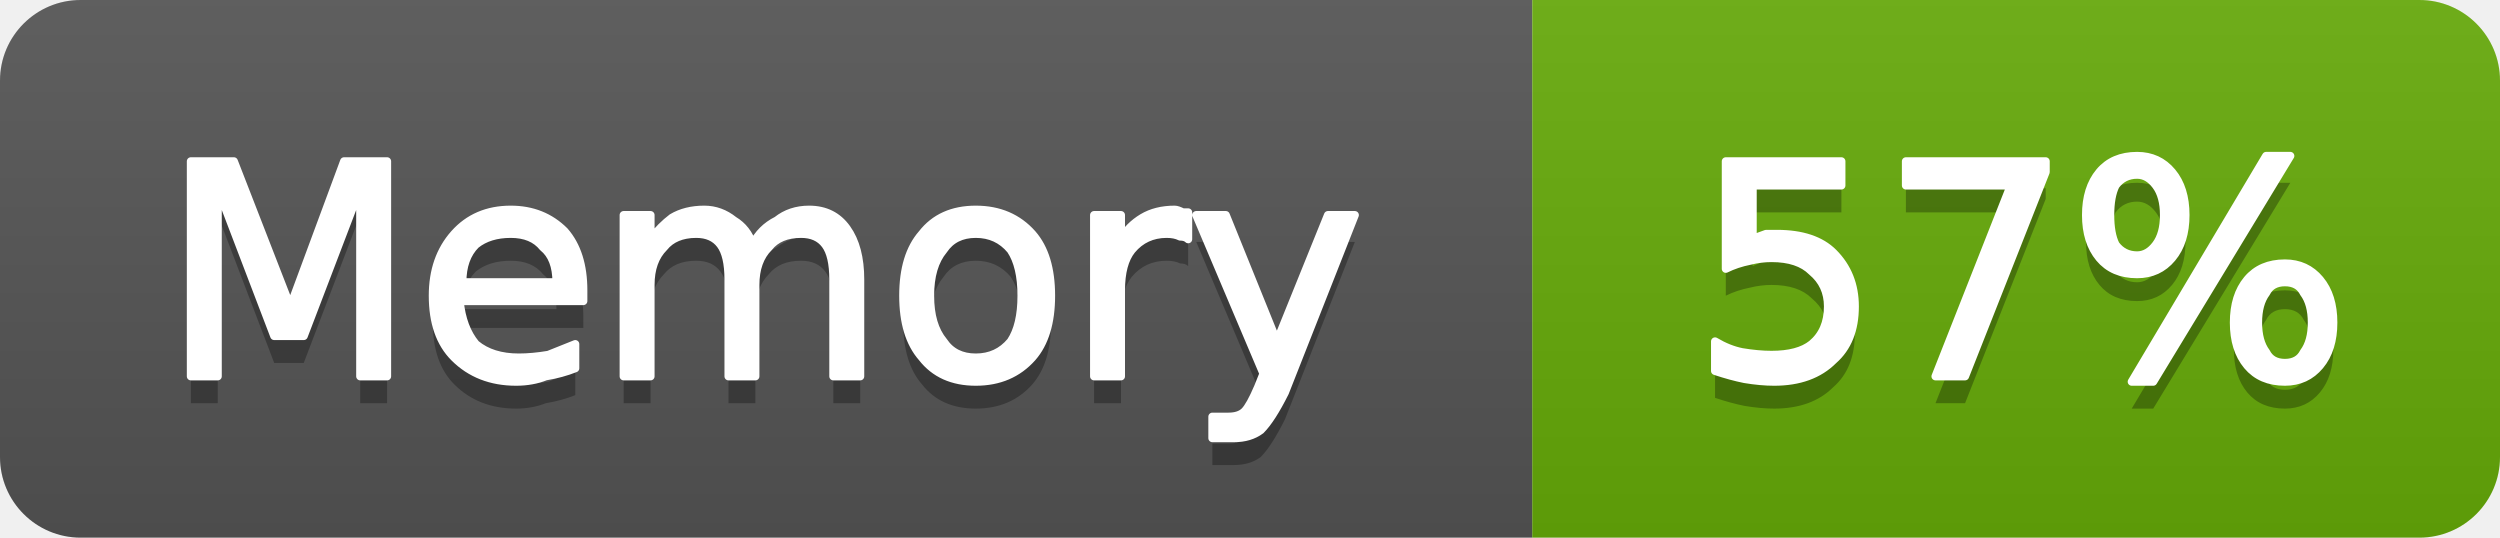
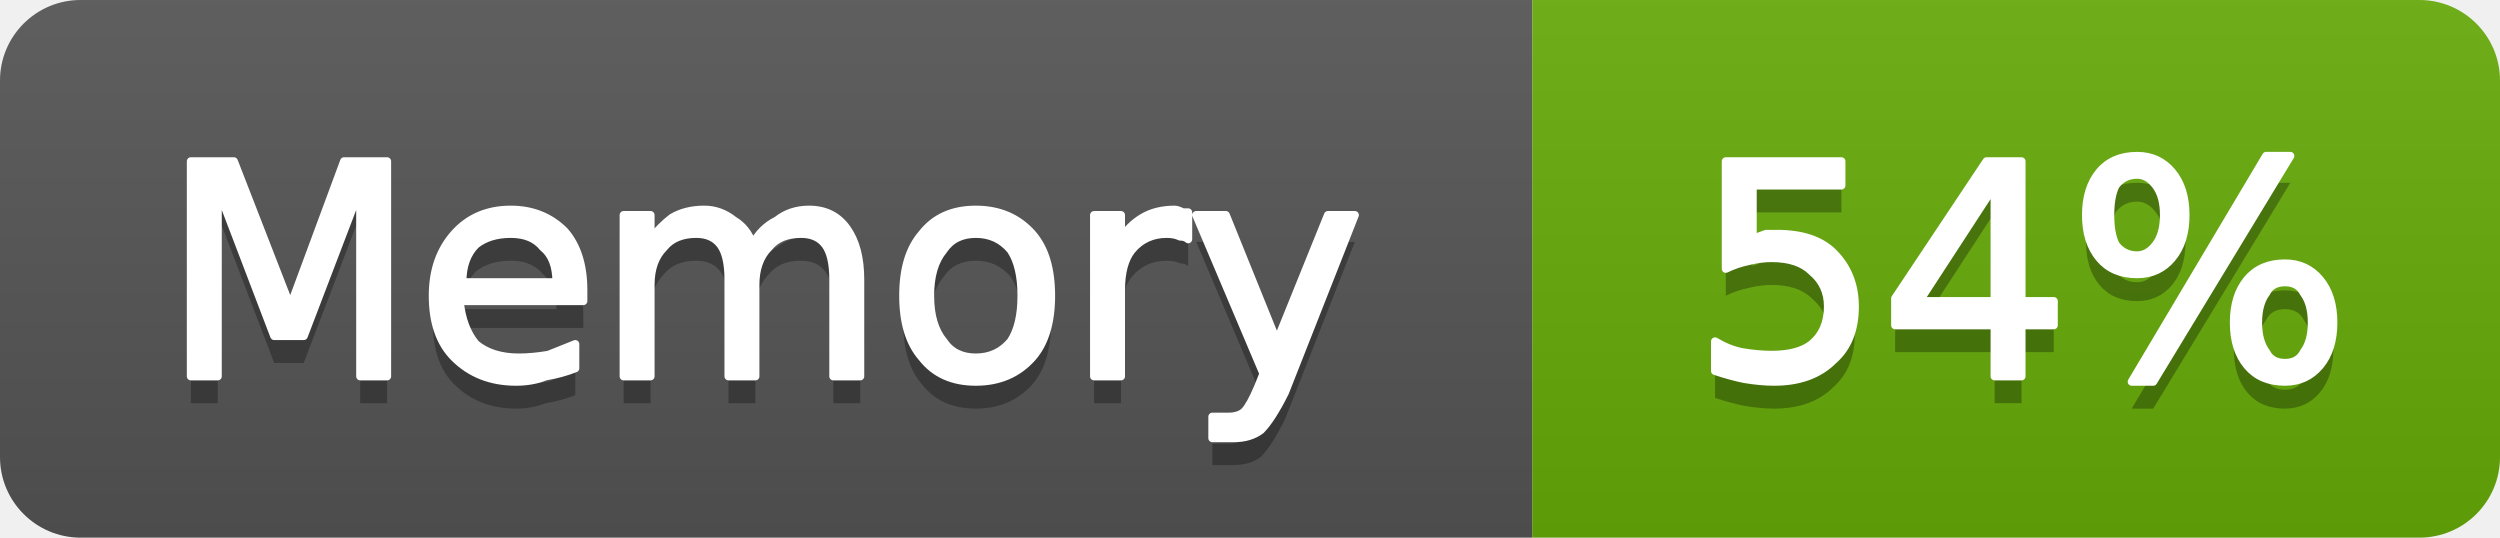
- <svg xmlns="http://www.w3.org/2000/svg" width="93" height="20" viewBox="0 0 93 20" role="img" aria-label="Memory: 57%">
+ <svg xmlns="http://www.w3.org/2000/svg" width="93" height="20" viewBox="0 0 93 20" role="img" aria-label="Memory: 54%">
  <linearGradient id="g-cluster_memory_usage" x2="0" y2="100%">
    <stop offset="0" stop-color="#bbb" stop-opacity=".1" />
    <stop offset="1" stop-opacity=".1" />
  </linearGradient>
  <clipPath id="r-cluster_memory_usage">
    <rect width="93" height="20" rx="3" fill="#fff" />
  </clipPath>
  <g clip-path="url(#r-cluster_memory_usage)">
    <rect width="57" height="20" fill="#555" />
    <rect x="57" width="36" height="20" fill="#67ac09" />
    <rect width="93" height="20" fill="url(#g-cluster_memory_usage)" />
    <path transform="translate(0 1)" fill="#010101" fill-opacity=".3" d="M7.1 6.0L8.7 6.0L10.8 11.4L12.8 6.0L14.4 6.0L14.4 14.0L13.4 14.0L13.4 7.0L11.3 12.5L10.2 12.5L8.1 7.0L8.1 14.0L7.1 14.0L7.1 6.0ZM21.7 10.8L21.7 11.2L17.1 11.2Q17.2 12.2 17.7 12.8Q18.3 13.3 19.3 13.3Q19.8 13.3 20.4 13.2Q20.9 13.0 21.4 12.8L21.4 13.7Q20.9 13.9 20.3 14.0Q19.8 14.2 19.2 14.2Q17.8 14.2 16.9 13.3Q16.1 12.5 16.1 11.0Q16.1 9.6 16.9 8.7Q17.7 7.8 19.0 7.8Q20.2 7.8 21.0 8.6Q21.7 9.4 21.7 10.8ZM20.7 10.5Q20.7 9.6 20.2 9.2Q19.8 8.7 19.0 8.7Q18.2 8.7 17.7 9.1Q17.2 9.6 17.2 10.5L20.7 10.5ZM28.0 9.1Q28.3 8.5 28.9 8.2Q29.4 7.8 30.1 7.8Q31.0 7.8 31.5 8.5Q32.0 9.2 32.0 10.4L32.0 14.0L31.0 14.0L31.0 10.4Q31.0 9.5 30.7 9.1Q30.4 8.7 29.8 8.7Q29.0 8.7 28.6 9.2Q28.1 9.7 28.1 10.6L28.1 14.0L27.1 14.0L27.1 10.4Q27.1 9.5 26.8 9.1Q26.5 8.7 25.9 8.7Q25.1 8.7 24.7 9.2Q24.2 9.7 24.2 10.6L24.2 14.0L23.2 14.0L23.2 8.0L24.2 8.0L24.2 8.9Q24.6 8.4 25.0 8.1Q25.5 7.8 26.2 7.8Q26.8 7.8 27.3 8.2Q27.8 8.5 28.0 9.1ZM36.3 8.7Q35.5 8.7 35.1 9.3Q34.6 9.9 34.6 11.0Q34.6 12.1 35.1 12.7Q35.5 13.3 36.3 13.3Q37.1 13.3 37.6 12.7Q38.0 12.1 38.0 11.0Q38.0 9.9 37.6 9.3Q37.1 8.7 36.3 8.7ZM36.3 7.8Q37.6 7.8 38.4 8.7Q39.1 9.5 39.1 11.0Q39.1 12.5 38.4 13.3Q37.6 14.2 36.3 14.2Q35.0 14.2 34.3 13.3Q33.6 12.5 33.6 11.0Q33.6 9.5 34.3 8.7Q35.0 7.8 36.3 7.8ZM44.2 8.9Q44.1 8.8 43.9 8.8Q43.7 8.7 43.4 8.7Q42.6 8.7 42.1 9.3Q41.7 9.8 41.7 10.8L41.7 14.0L40.7 14.0L40.7 8.0L41.7 8.0L41.7 8.9Q42.0 8.4 42.5 8.1Q43.0 7.8 43.7 7.8Q43.8 7.8 44.0 7.9Q44.1 7.9 44.2 7.9L44.2 8.9ZM47.8 14.6Q47.3 15.6 46.9 16.0Q46.5 16.3 45.9 16.3L45.1 16.3L45.1 15.5L45.7 15.5Q46.1 15.5 46.3 15.3Q46.5 15.1 46.8 14.4L47.0 13.9L44.5 8.0L45.6 8.0L47.5 12.7L49.4 8.0L50.4 8.0L47.8 14.6Z" />
    <path fill="#fff" stroke="#fff" stroke-width="0.3" stroke-linejoin="round" d="M7.1 6.0L8.7 6.0L10.8 11.4L12.8 6.0L14.4 6.0L14.4 14.0L13.4 14.0L13.4 7.0L11.3 12.5L10.2 12.5L8.1 7.0L8.1 14.0L7.1 14.0L7.1 6.0ZM21.7 10.8L21.7 11.2L17.1 11.2Q17.2 12.2 17.7 12.8Q18.3 13.3 19.3 13.3Q19.8 13.3 20.4 13.2Q20.9 13.0 21.4 12.8L21.4 13.7Q20.9 13.9 20.3 14.0Q19.8 14.2 19.2 14.2Q17.8 14.2 16.9 13.3Q16.1 12.5 16.1 11.0Q16.1 9.6 16.9 8.7Q17.7 7.8 19.0 7.8Q20.2 7.8 21.0 8.6Q21.7 9.4 21.7 10.8ZM20.7 10.5Q20.7 9.6 20.2 9.2Q19.8 8.7 19.0 8.7Q18.2 8.7 17.7 9.1Q17.2 9.6 17.2 10.5L20.7 10.5ZM28.0 9.1Q28.3 8.5 28.9 8.2Q29.4 7.8 30.1 7.8Q31.0 7.8 31.5 8.5Q32.0 9.2 32.0 10.4L32.0 14.0L31.0 14.0L31.0 10.4Q31.0 9.5 30.7 9.1Q30.4 8.7 29.8 8.7Q29.0 8.7 28.6 9.2Q28.1 9.7 28.1 10.6L28.1 14.0L27.1 14.0L27.1 10.4Q27.1 9.5 26.8 9.1Q26.5 8.7 25.9 8.7Q25.1 8.7 24.7 9.2Q24.2 9.7 24.2 10.6L24.2 14.0L23.2 14.0L23.2 8.0L24.2 8.0L24.2 8.9Q24.6 8.4 25.0 8.1Q25.5 7.8 26.2 7.8Q26.8 7.8 27.3 8.2Q27.8 8.5 28.0 9.1ZM36.3 8.7Q35.5 8.7 35.1 9.3Q34.6 9.9 34.6 11.0Q34.6 12.1 35.1 12.7Q35.5 13.3 36.3 13.3Q37.1 13.3 37.6 12.7Q38.0 12.1 38.0 11.0Q38.0 9.9 37.6 9.3Q37.1 8.7 36.3 8.7ZM36.3 7.8Q37.6 7.8 38.4 8.7Q39.1 9.5 39.1 11.0Q39.1 12.5 38.4 13.3Q37.6 14.2 36.3 14.2Q35.0 14.2 34.3 13.3Q33.6 12.5 33.6 11.0Q33.6 9.5 34.3 8.7Q35.0 7.8 36.3 7.8ZM44.2 8.9Q44.1 8.8 43.9 8.8Q43.7 8.7 43.4 8.7Q42.6 8.7 42.1 9.3Q41.7 9.8 41.7 10.8L41.7 14.0L40.7 14.0L40.7 8.0L41.7 8.0L41.7 8.9Q42.0 8.4 42.5 8.1Q43.0 7.8 43.7 7.8Q43.8 7.8 44.0 7.9Q44.1 7.9 44.2 7.9L44.2 8.9ZM47.8 14.6Q47.3 15.6 46.9 16.0Q46.5 16.3 45.9 16.3L45.1 16.3L45.1 15.5L45.7 15.5Q46.1 15.5 46.3 15.3Q46.5 15.1 46.8 14.4L47.0 13.9L44.5 8.0L45.6 8.0L47.5 12.7L49.4 8.0L50.4 8.0L47.8 14.6Z" />
-     <path transform="translate(0 1)" fill="#010101" fill-opacity=".3" d="M64.2 6.0L68.5 6.0L68.5 6.9L65.2 6.9L65.2 8.9Q65.4 8.8 65.7 8.7Q65.9 8.7 66.1 8.7Q67.5 8.7 68.2 9.4Q69.0 10.2 69.0 11.4Q69.0 12.7 68.2 13.4Q67.4 14.2 66.0 14.2Q65.5 14.2 64.9 14.1Q64.4 14.0 63.8 13.8L63.8 12.7Q64.3 13.0 64.8 13.1Q65.4 13.2 65.9 13.2Q66.9 13.2 67.4 12.8Q68.0 12.3 68.0 11.4Q68.0 10.6 67.4 10.1Q66.9 9.6 65.9 9.6Q65.5 9.6 65.1 9.7Q64.6 9.8 64.2 10.0L64.2 6.0ZM70.9 6.0L76.1 6.0L76.1 6.4L73.1 14.0L72.0 14.0L74.8 6.9L70.9 6.9L70.9 6.0ZM85.0 10.5Q84.5 10.5 84.3 10.9Q84.0 11.3 84.0 12.0Q84.0 12.7 84.3 13.1Q84.5 13.5 85.0 13.5Q85.5 13.5 85.7 13.1Q86.0 12.7 86.0 12.0Q86.0 11.3 85.7 10.9Q85.5 10.5 85.0 10.5ZM85.0 9.8Q85.8 9.8 86.3 10.4Q86.8 11.0 86.8 12.0Q86.8 13.0 86.3 13.6Q85.8 14.2 85.0 14.2Q84.1 14.2 83.6 13.6Q83.1 13.0 83.1 12.0Q83.1 11.0 83.6 10.4Q84.1 9.8 85.0 9.8ZM79.5 6.5Q79.0 6.5 78.7 6.9Q78.5 7.3 78.5 8.0Q78.5 8.7 78.7 9.1Q79.0 9.5 79.5 9.5Q79.9 9.5 80.2 9.1Q80.5 8.7 80.5 8.0Q80.5 7.3 80.2 6.9Q79.9 6.5 79.5 6.5ZM84.3 5.8L85.2 5.8L80.1 14.2L79.3 14.2L84.3 5.8ZM79.5 5.8Q80.3 5.8 80.8 6.4Q81.3 7.0 81.3 8.0Q81.3 9.0 80.8 9.6Q80.3 10.2 79.5 10.2Q78.6 10.2 78.1 9.6Q77.6 9.0 77.6 8.0Q77.6 7.0 78.1 6.4Q78.6 5.8 79.5 5.8Z" />
-     <path fill="#fff" stroke="#fff" stroke-width="0.3" stroke-linejoin="round" d="M64.2 6.0L68.5 6.0L68.5 6.9L65.2 6.9L65.2 8.9Q65.4 8.8 65.7 8.7Q65.9 8.7 66.1 8.7Q67.5 8.7 68.2 9.4Q69.0 10.2 69.0 11.4Q69.0 12.7 68.2 13.4Q67.4 14.2 66.0 14.2Q65.5 14.2 64.9 14.1Q64.4 14.0 63.8 13.8L63.8 12.7Q64.3 13.0 64.8 13.1Q65.4 13.2 65.9 13.2Q66.9 13.2 67.4 12.8Q68.0 12.3 68.0 11.4Q68.0 10.6 67.4 10.1Q66.9 9.6 65.9 9.6Q65.5 9.6 65.1 9.7Q64.6 9.8 64.2 10.0L64.2 6.0ZM70.9 6.0L76.1 6.0L76.1 6.4L73.1 14.0L72.0 14.0L74.8 6.9L70.9 6.9L70.9 6.0ZM85.0 10.5Q84.5 10.5 84.3 10.9Q84.0 11.3 84.0 12.0Q84.0 12.7 84.3 13.1Q84.5 13.5 85.0 13.5Q85.5 13.5 85.7 13.1Q86.0 12.7 86.0 12.0Q86.0 11.3 85.7 10.9Q85.5 10.5 85.0 10.5ZM85.0 9.8Q85.8 9.8 86.3 10.4Q86.8 11.0 86.8 12.0Q86.8 13.0 86.3 13.6Q85.8 14.2 85.0 14.2Q84.1 14.2 83.6 13.6Q83.1 13.0 83.1 12.0Q83.1 11.0 83.6 10.4Q84.1 9.8 85.0 9.8ZM79.5 6.5Q79.0 6.5 78.7 6.9Q78.5 7.3 78.5 8.0Q78.5 8.7 78.7 9.1Q79.0 9.5 79.5 9.5Q79.9 9.5 80.2 9.1Q80.5 8.7 80.5 8.0Q80.5 7.3 80.2 6.9Q79.9 6.5 79.5 6.5ZM84.3 5.8L85.2 5.8L80.1 14.2L79.3 14.2L84.3 5.8ZM79.5 5.8Q80.3 5.8 80.8 6.4Q81.3 7.0 81.3 8.0Q81.3 9.0 80.8 9.6Q80.3 10.2 79.5 10.2Q78.6 10.2 78.1 9.6Q77.6 9.0 77.6 8.0Q77.6 7.0 78.1 6.4Q78.6 5.8 79.5 5.8Z" />
+     <path transform="translate(0 1)" fill="#010101" fill-opacity=".3" d="M64.2 6.0L68.5 6.0L68.5 6.9L65.2 6.9L65.2 8.9Q65.4 8.8 65.7 8.7Q65.9 8.7 66.1 8.7Q67.5 8.7 68.2 9.4Q69.0 10.2 69.0 11.4Q69.0 12.7 68.2 13.4Q67.4 14.2 66.0 14.2Q65.5 14.2 64.9 14.1Q64.4 14.0 63.8 13.8L63.8 12.7Q64.3 13.0 64.8 13.1Q65.4 13.2 65.9 13.2Q66.9 13.2 67.4 12.8Q68.0 12.3 68.0 11.4Q68.0 10.6 67.4 10.1Q66.9 9.6 65.9 9.6Q65.5 9.6 65.1 9.7Q64.6 9.8 64.2 10.0L64.2 6.0ZM74.2 6.9L71.4 11.2L74.2 11.2L74.2 6.9ZM73.9 6.0L75.2 6.0L75.2 11.2L76.4 11.2L76.4 12.1L75.2 12.1L75.2 14.0L74.2 14.0L74.2 12.1L70.5 12.1L70.5 11.1L73.9 6.0ZM85.0 10.5Q84.5 10.5 84.3 10.9Q84.0 11.3 84.0 12.0Q84.0 12.7 84.3 13.1Q84.5 13.5 85.0 13.5Q85.5 13.5 85.7 13.1Q86.0 12.7 86.0 12.0Q86.0 11.3 85.7 10.9Q85.5 10.5 85.0 10.5ZM85.0 9.8Q85.8 9.8 86.3 10.4Q86.8 11.0 86.8 12.0Q86.8 13.0 86.3 13.6Q85.8 14.2 85.0 14.2Q84.1 14.2 83.6 13.6Q83.1 13.0 83.1 12.0Q83.1 11.0 83.6 10.4Q84.1 9.8 85.0 9.8ZM79.5 6.5Q79.0 6.5 78.7 6.9Q78.5 7.3 78.5 8.0Q78.5 8.7 78.7 9.1Q79.0 9.5 79.5 9.5Q79.9 9.5 80.2 9.1Q80.5 8.7 80.5 8.0Q80.5 7.3 80.2 6.9Q79.9 6.5 79.5 6.5ZM84.3 5.8L85.2 5.8L80.1 14.2L79.3 14.2L84.3 5.8ZM79.5 5.8Q80.3 5.8 80.8 6.4Q81.3 7.0 81.3 8.0Q81.3 9.0 80.8 9.6Q80.3 10.2 79.5 10.2Q78.6 10.2 78.1 9.6Q77.6 9.0 77.6 8.0Q77.6 7.0 78.1 6.4Q78.6 5.8 79.5 5.8Z" />
+     <path fill="#fff" stroke="#fff" stroke-width="0.3" stroke-linejoin="round" d="M64.2 6.0L68.5 6.0L68.5 6.9L65.2 6.9L65.2 8.9Q65.4 8.8 65.7 8.7Q65.9 8.7 66.1 8.7Q67.5 8.7 68.2 9.4Q69.0 10.2 69.0 11.4Q69.0 12.7 68.2 13.4Q67.4 14.2 66.0 14.2Q65.5 14.2 64.9 14.1Q64.4 14.0 63.8 13.8L63.8 12.7Q64.3 13.0 64.8 13.1Q65.4 13.2 65.9 13.2Q66.9 13.2 67.4 12.8Q68.0 12.3 68.0 11.4Q68.0 10.6 67.4 10.1Q66.9 9.6 65.9 9.6Q65.5 9.6 65.1 9.7Q64.6 9.8 64.2 10.0L64.2 6.0ZM74.2 6.9L71.4 11.2L74.2 11.2L74.2 6.9ZM73.9 6.0L75.2 6.0L75.2 11.2L76.4 11.2L76.4 12.1L75.2 12.1L75.2 14.0L74.2 14.0L74.2 12.1L70.5 12.1L70.5 11.1L73.9 6.0ZM85.0 10.5Q84.5 10.5 84.3 10.9Q84.0 11.3 84.0 12.0Q84.0 12.7 84.3 13.1Q84.5 13.5 85.0 13.5Q85.5 13.5 85.7 13.1Q86.0 12.7 86.0 12.0Q86.0 11.3 85.7 10.9Q85.5 10.5 85.0 10.5ZM85.0 9.8Q85.8 9.8 86.3 10.4Q86.8 11.0 86.8 12.0Q86.8 13.0 86.3 13.6Q85.8 14.2 85.0 14.2Q84.1 14.2 83.6 13.6Q83.1 13.0 83.1 12.0Q83.1 11.0 83.6 10.4Q84.1 9.8 85.0 9.8ZM79.5 6.5Q79.0 6.5 78.7 6.9Q78.5 7.3 78.5 8.0Q78.5 8.7 78.7 9.1Q79.0 9.5 79.5 9.5Q79.9 9.5 80.2 9.1Q80.5 8.7 80.5 8.0Q80.5 7.3 80.2 6.9Q79.9 6.5 79.5 6.5ZM84.3 5.8L85.2 5.8L80.1 14.2L79.3 14.2L84.3 5.8ZM79.5 5.8Q80.3 5.8 80.8 6.4Q81.3 7.0 81.3 8.0Q81.3 9.0 80.8 9.6Q80.3 10.2 79.5 10.2Q78.6 10.2 78.1 9.6Q77.6 9.0 77.6 8.0Q77.6 7.0 78.1 6.4Q78.6 5.8 79.5 5.8Z" />
  </g>
</svg>
